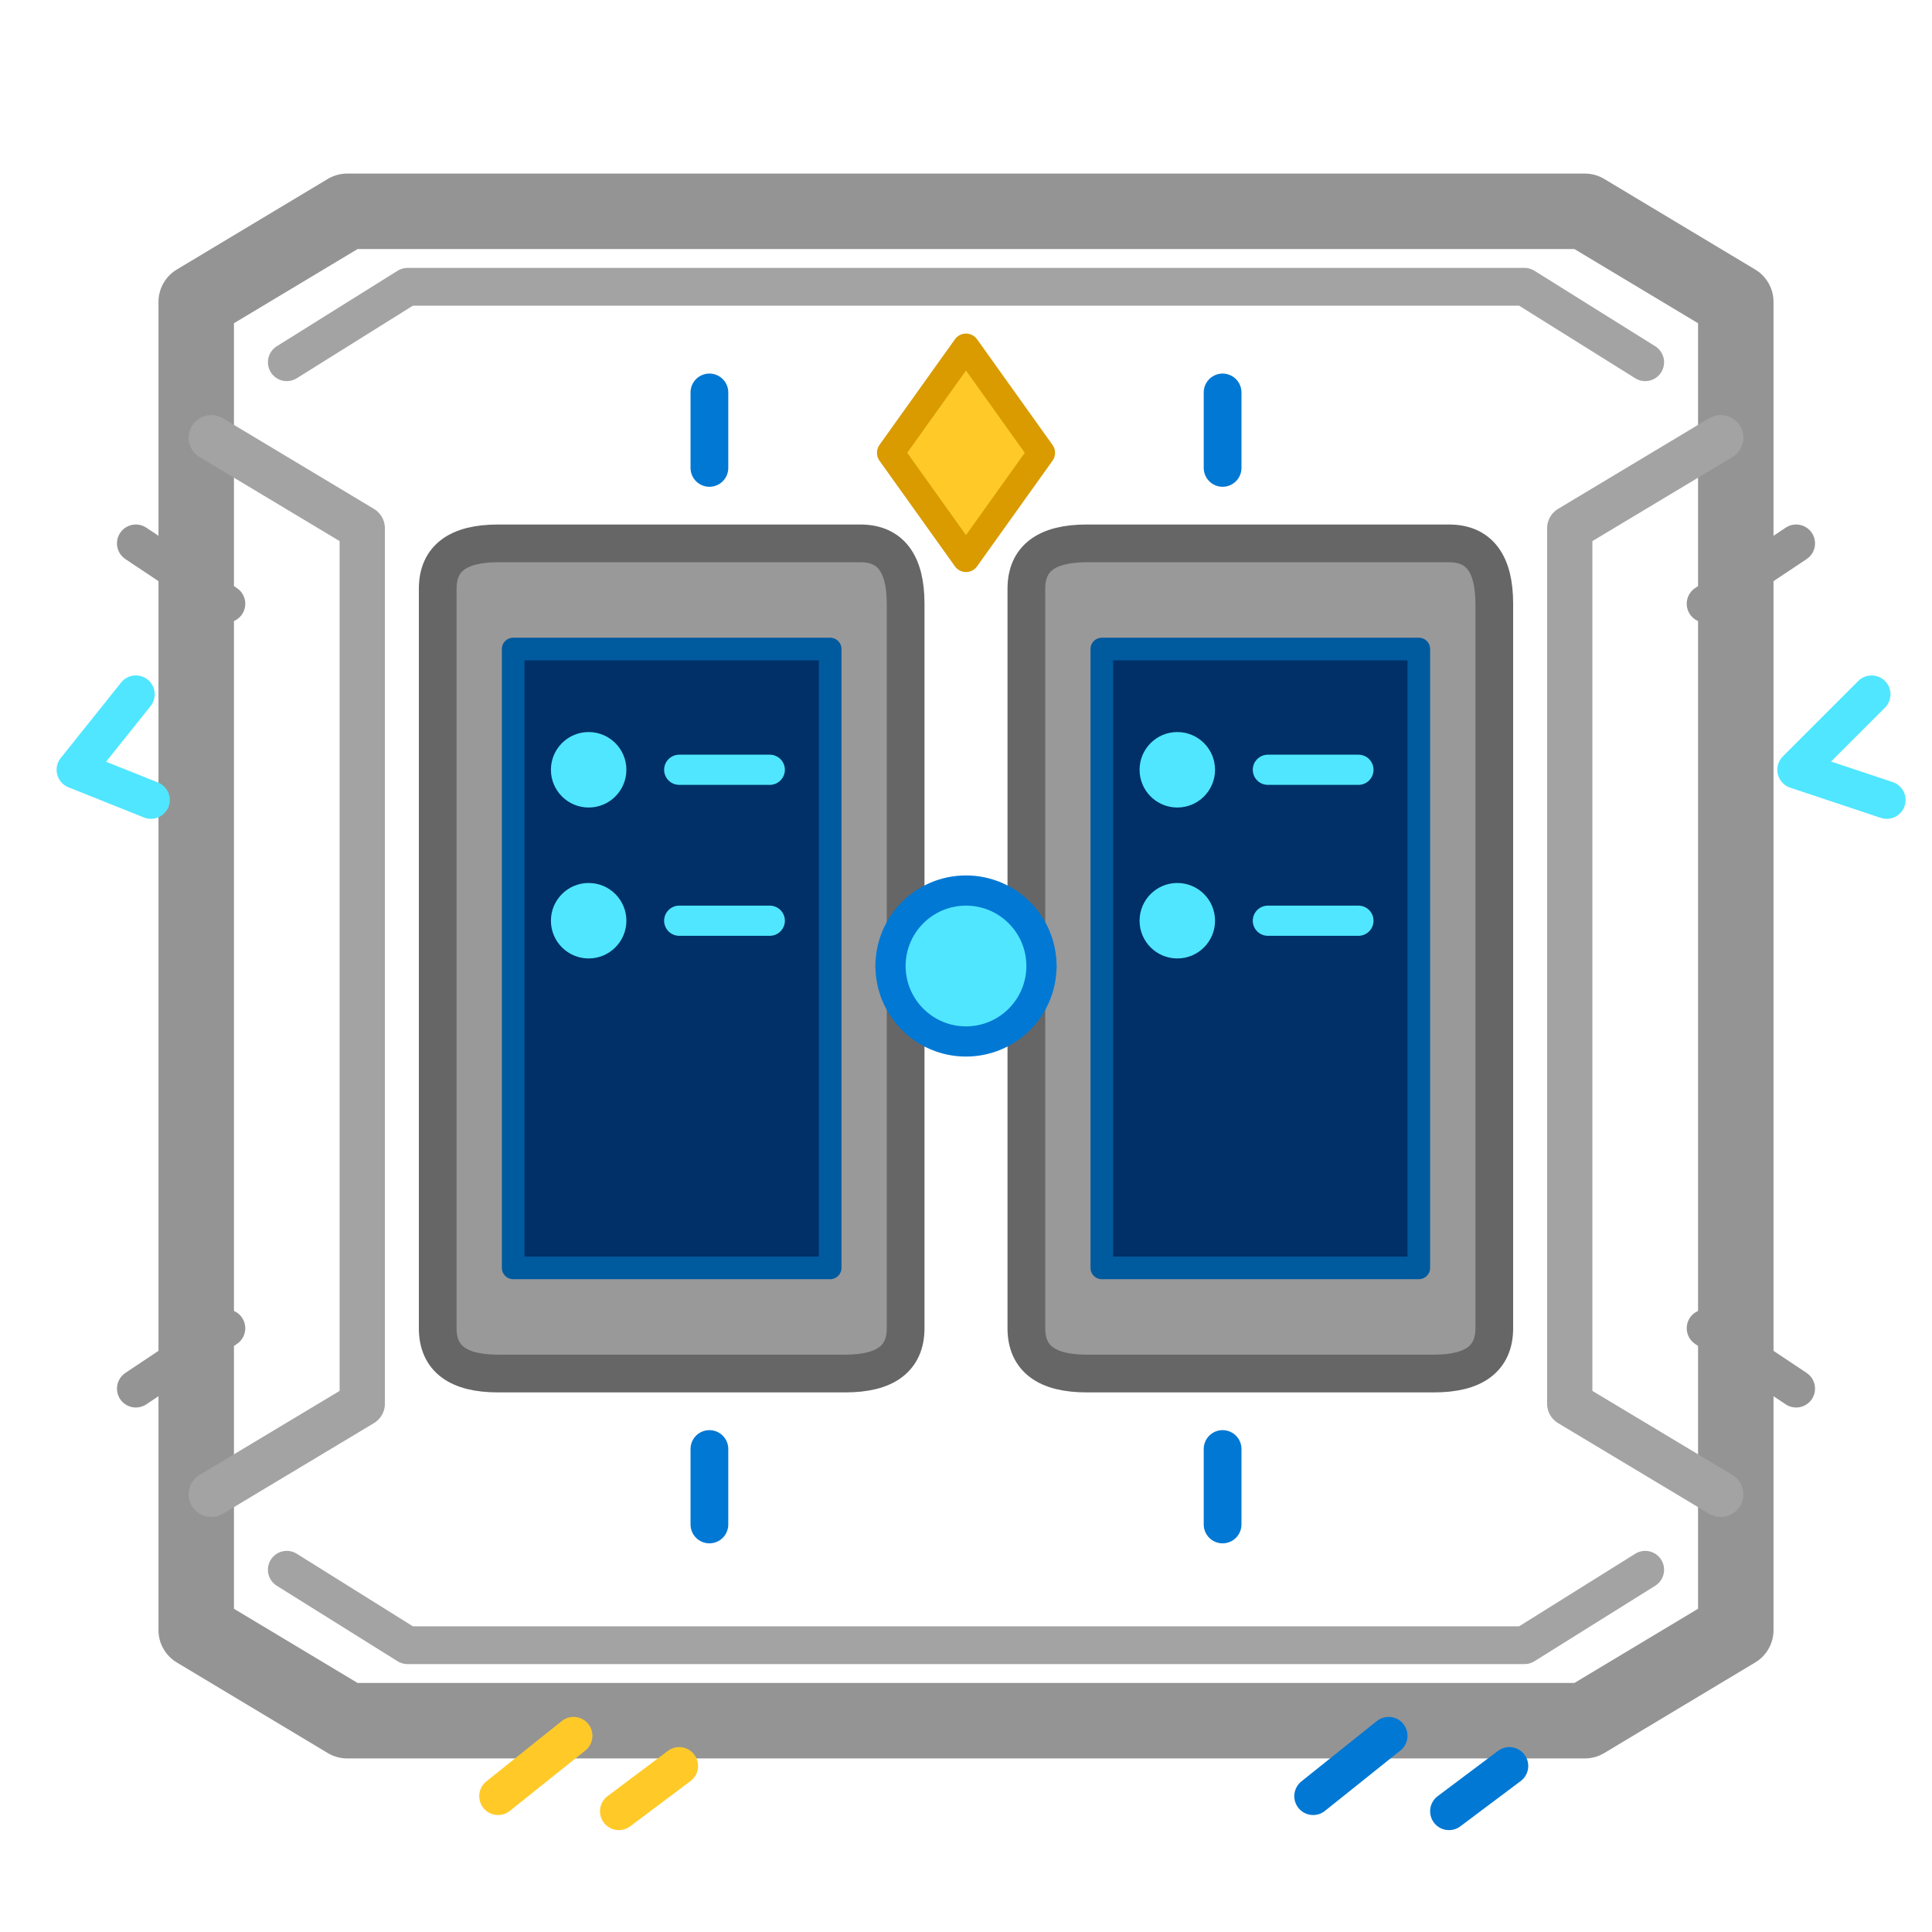
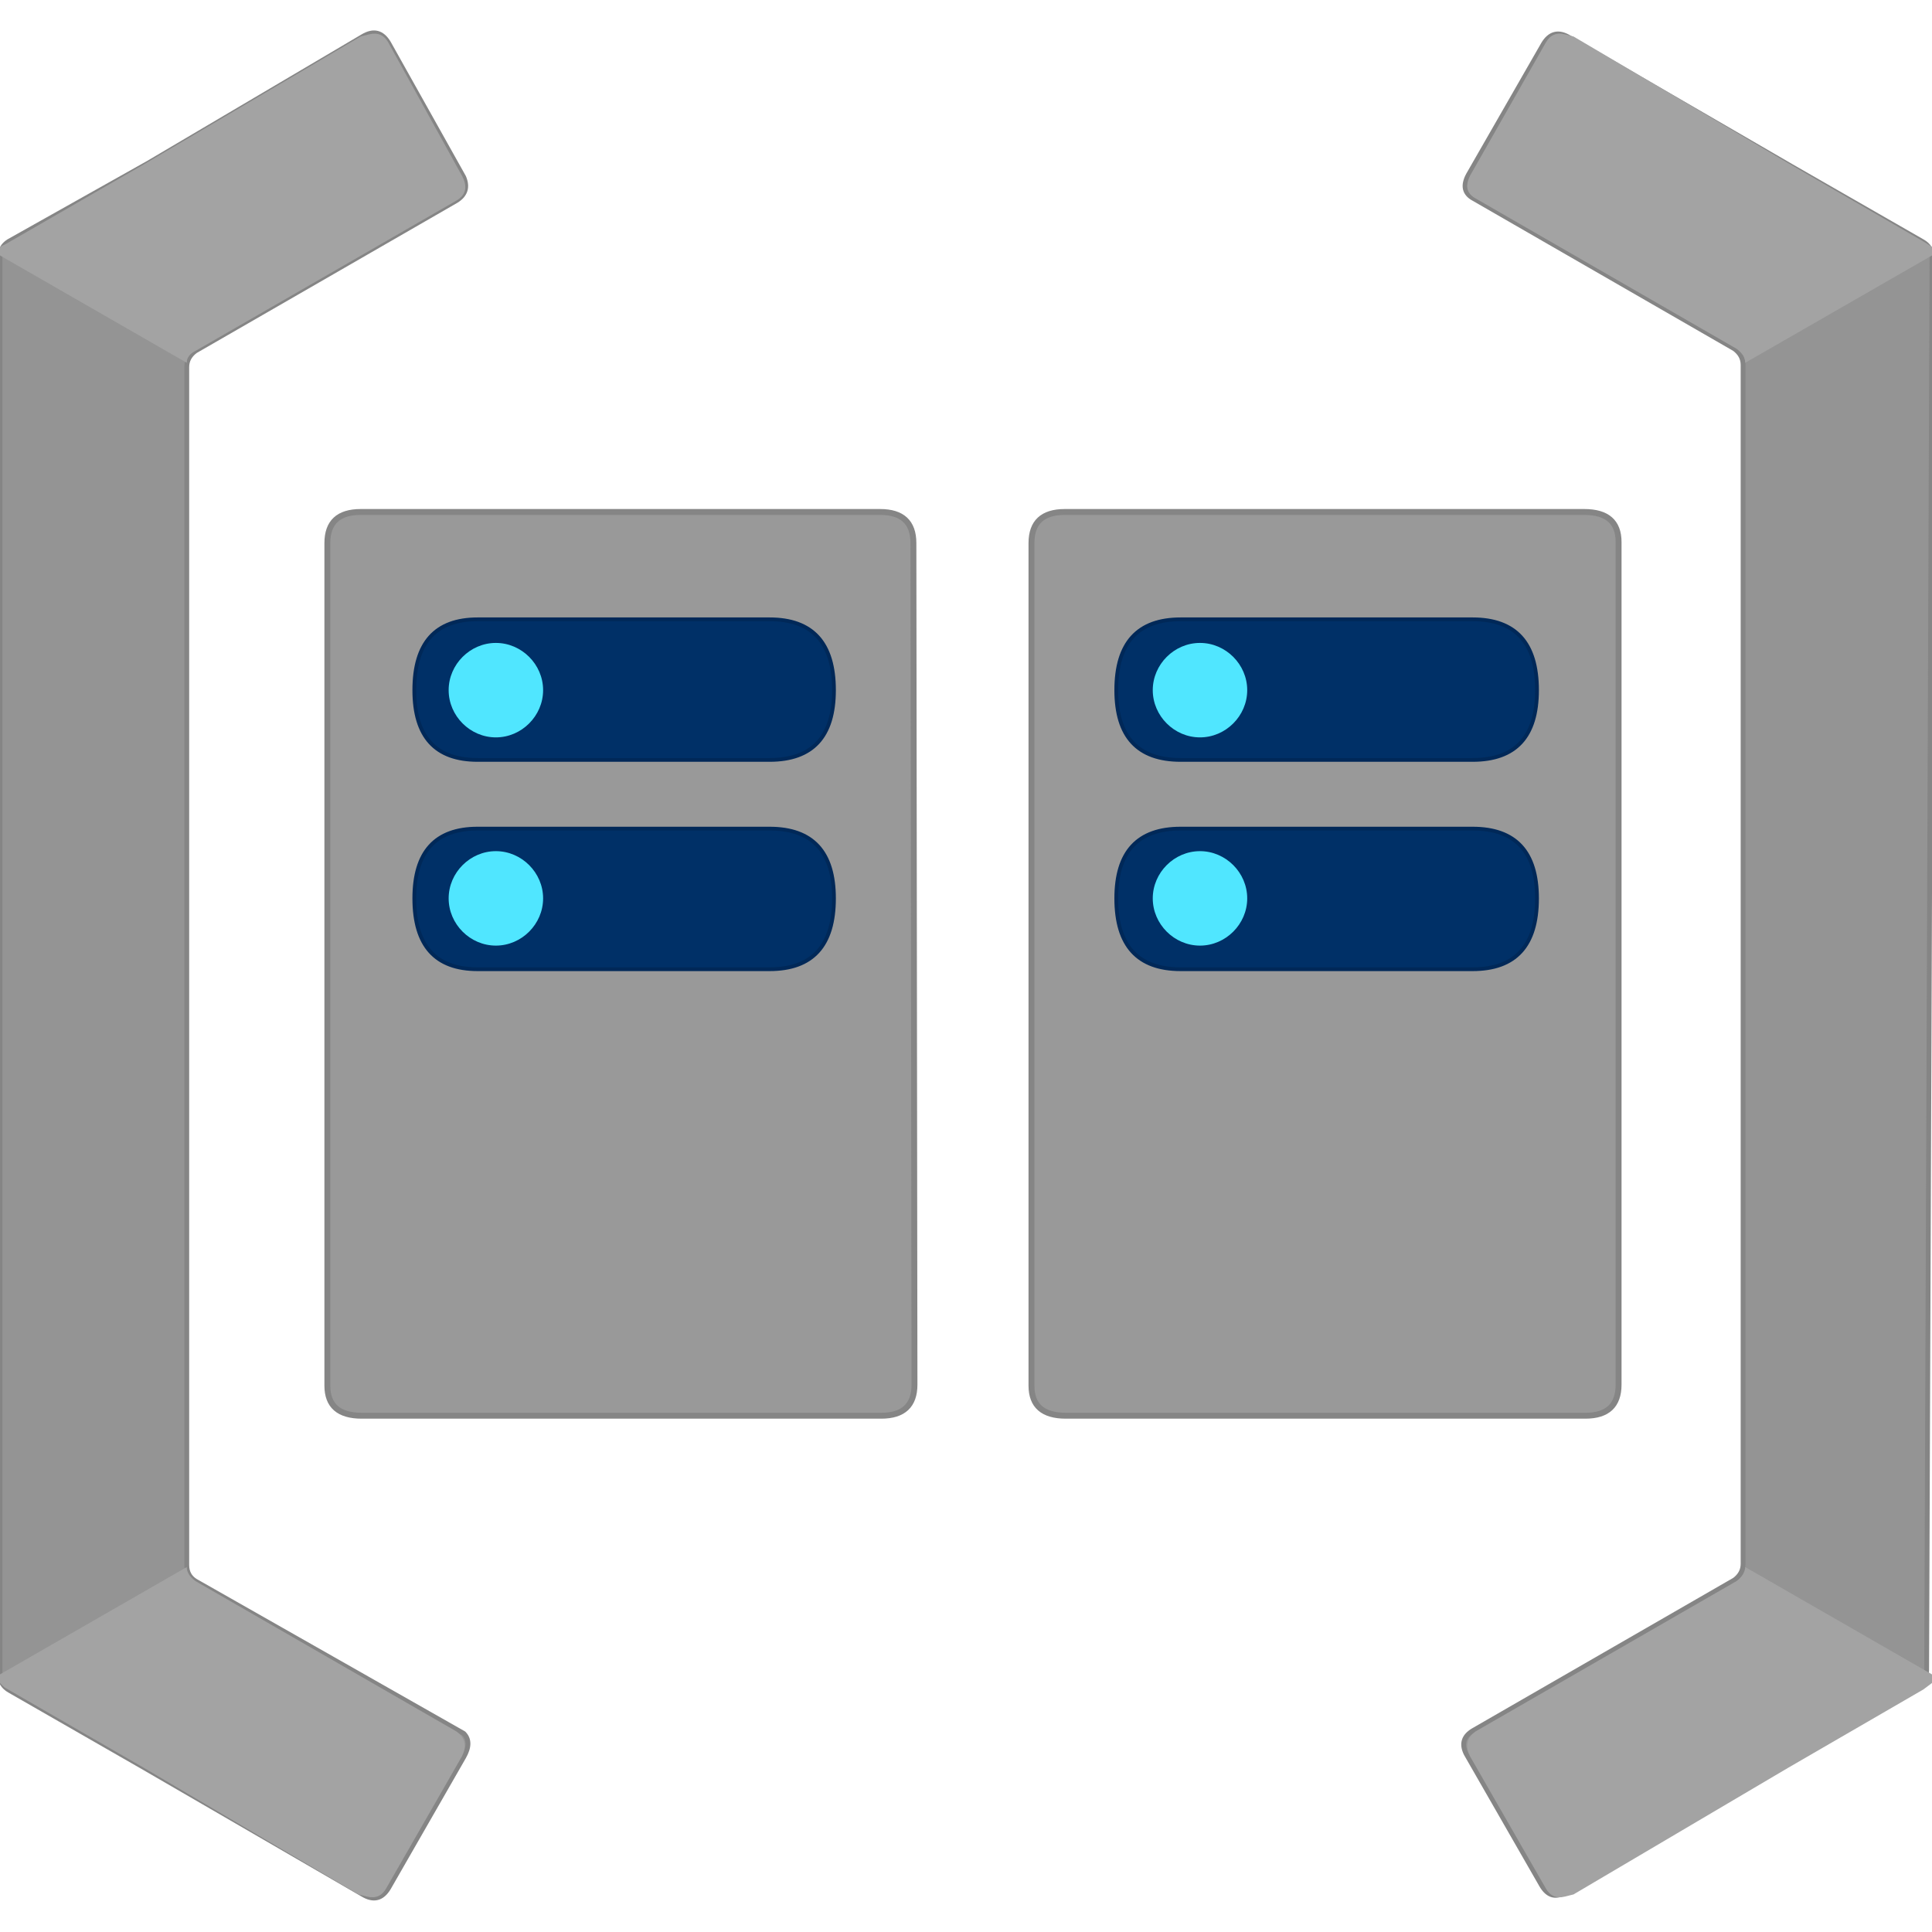
<svg xmlns="http://www.w3.org/2000/svg" width="128" height="128" viewBox="0 0 128 128">
-   <g stroke-linecap="round" stroke-linejoin="round">
-     <path d="M13 20 L23 14 L105 14 L115 20              L115 108 L105 114 L23 114 L13 108 Z" fill="none" stroke="#949494" stroke-width="5" />
-     <path d="M19 24 L27 19 L101 19 L109 24              M19 104 L27 109 L101 109 L109 104" fill="none" stroke="#A3A3A3" stroke-width="2.5" />
-     <path d="M14 29 L24 35 L24 93 L14 99" fill="none" stroke="#A3A3A3" stroke-width="3" />
-     <path d="M9 36 L15 40 M9 92 L15 88" fill="none" stroke="#949494" stroke-width="2.5" />
-     <path d="M114 29 L104 35 L104 93 L114 99" fill="none" stroke="#A3A3A3" stroke-width="3" />
-     <path d="M119 36 L113 40 M119 92 L113 88" fill="none" stroke="#949494" stroke-width="2.5" />
-     <path d="M29 39 Q29 36 33 36 L57 36 Q60 36 60 40              L60 88 Q60 91 56 91 L33 91 Q29 91 29 88 Z" fill="#999999" stroke="#666666" stroke-width="2.5" />
-     <path d="M34 43 L55 43 L55 84 L34 84 Z" fill="#003067" stroke="#005A9E" stroke-width="1.5" />
-     <g fill="#50E6FF">
-       <circle cx="39" cy="51" r="2.5" />
-       <circle cx="39" cy="61" r="2.5" />
-     </g>
-     <g stroke="#50E6FF" stroke-width="2">
-       <path d="M45 51 L51 51 M45 61 L51 61" />
-     </g>
-     <path d="M68 39 Q68 36 72 36 L96 36 Q99 36 99 40              L99 88 Q99 91 95 91 L72 91 Q68 91 68 88 Z" fill="#999999" stroke="#666666" stroke-width="2.5" />
-     <path d="M73 43 L94 43 L94 84 L73 84 Z" fill="#003067" stroke="#005A9E" stroke-width="1.5" />
-     <g fill="#50E6FF">
-       <circle cx="78" cy="51" r="2.5" />
-       <circle cx="78" cy="61" r="2.5" />
-     </g>
-     <g stroke="#50E6FF" stroke-width="2">
-       <path d="M84 51 L90 51 M84 61 L90 61" />
-     </g>
-     <path d="M60 64 L68 64" fill="none" stroke="#0078D4" stroke-width="4" />
-     <circle cx="64" cy="64" r="5" fill="#50E6FF" stroke="#0078D4" stroke-width="2" />
-     <path d="M64 23 L69 30 L64 37 L59 30 Z" fill="#FFCA28" stroke="#D99B00" stroke-width="1.8" />
-     <g fill="none" stroke="#0078D4" stroke-width="2.5">
-       <path d="M47 26 L47 31 M81 26 L81 31" />
-       <path d="M47 96 L47 101 M81 96 L81 101" />
-     </g>
-     <g fill="none" stroke-linecap="round">
-       <path d="M5 51 L9 46 M5 51 L10 53" stroke="#50E6FF" stroke-width="2.5" />
-       <path d="M119 51 L124 46 M119 51 L125 53" stroke="#50E6FF" stroke-width="2.5" />
-       <path d="M33 119 L38 115 M41 120 L45 117" stroke="#FFCA28" stroke-width="2.5" />
-       <path d="M87 119 L92 115 M96 120 L100 117" stroke="#0078D4" stroke-width="2.5" />
-     </g>
+   <g transform="scale(7.111111)" stroke-linejoin="round" stroke-linecap="round">
+     <path d="M0 15.6          Q0 15.70 .09 15.75          L1.31 16.45          L3.38 17.65          Q3.53 17.74 3.62 17.59          L4.32 16.37          Q4.40 16.23 4.32 16.15          L1.82 14.73          Q1.74 14.68 1.74 14.58          L1.74 3.42          Q1.74 3.33 1.82 3.27          L4.25 1.87          Q4.38 1.79 4.32 1.65          L3.62 .40          Q3.53 .25 3.38 .34          L1.38 1.52          L.08 2.25          Q0 2.30 0 2.40          Z" fill="#949494" stroke="#858585" stroke-width=".045" />
+     <path d="M4.30 1.63          L3.62 .40          Q3.56 .29 3.44 .32          L3.36 .34          L1.36 1.52          L.06 2.27          L0 2.30          L0 2.38          L1.74 3.38          Q1.74 3.31 1.82 3.27          L4.25 1.87          Q4.39 1.79 4.30 1.63          Z" fill="#a3a3a3" />
+     <path d="M4.30 16.37          L3.60 17.59          Q3.54 17.70 3.42 17.67          L3.34 17.65          L1.34 16.47          L.04 15.72          L0 15.68          L0 15.60          L1.74 14.60          Q1.74 14.67 1.82 14.73          L4.25 16.13          Q4.38 16.22 4.30 16.37          Z" fill="#a3a3a3" />
+     <path d="M18 2.40          Q18 2.30 17.91 2.25          L16.69 1.55          L14.62 .35          Q14.47 .26 14.38 .41          L13.68 1.63          Q13.60 1.78 13.73 1.85          L16.16 3.25          Q16.24 3.31 16.24 3.40          L16.24 14.57          Q16.24 14.66 16.16 14.72          L13.73 16.12          Q13.59 16.20 13.66 16.34          L14.36 17.56          Q14.45 17.72 14.60 17.62          L16.60 16.44          L17.86 15.71          Q17.95 15.66 17.95 15.56          L18 2.40          Z" fill="#949494" stroke="#858585" stroke-width=".045" />
+     <path d="M13.70 16.37          L14.40 17.59          Q14.46 17.70 14.58 17.67          L14.66 17.65          L16.66 16.47          L17.92 15.74          L18 15.68          L18 15.60          L16.26 14.60          Q16.26 14.67 16.18 14.73          L13.75 16.13          Q13.62 16.22 13.70 16.37          Z" fill="#a3a3a3" />
+     <path d="M13.70 1.63          L14.40 .40          Q14.46 .29 14.58 .32          L14.66 .34          L16.66 1.52          L17.92 2.25          L18 2.30          L18 2.38          L16.26 3.38          Q16.26 3.31 16.18 3.25          L13.75 1.85          Q13.62 1.78 13.70 1.63          Z" fill="#a3a3a3" />
+     <path d="M8.52 12.90          Q8.52 13.19 8.21 13.19          L3.37 13.19          Q3.05 13.19 3.05 12.91          L3.05 5.06          Q3.05 4.77 3.36 4.77          L8.20 4.77          Q8.51 4.77 8.51 5.06          Z" fill="#999999" stroke="#858585" stroke-width=".055" />
+     <path d="M3.86 8.37          Q3.86 7.72 4.45 7.72          L7.17 7.72          Q7.77 7.72 7.77 8.37          Q7.77 9.03 7.17 9.03          L4.45 9.03          Q3.86 9.03 3.86 8.37          Z           M3.86 6.43          Q3.86 5.77 4.45 5.77          L7.17 5.77          Q7.77 5.77 7.77 6.43          Q7.77 7.08 7.17 7.08          L4.45 7.08          Q3.86 7.08 3.86 6.43          Z" fill="#003067" stroke="#002858" stroke-width=".035" />
+     <path d="M5.06 6.43          C5.06 6.67 4.86 6.87 4.62 6.87          C4.38 6.87 4.18 6.67 4.18 6.43          C4.18 6.19 4.38 5.99 4.62 5.99          C4.86 5.99 5.06 6.19 5.06 6.43          Z" fill="#50e6ff" />
+     <path d="M5.06 8.37          C5.06 8.61 4.86 8.81 4.62 8.81          C4.38 8.81 4.18 8.61 4.18 8.37          C4.18 8.13 4.38 7.93 4.62 7.93          C4.86 7.93 5.06 8.13 5.06 8.37          Z" fill="#50e6ff" />
+     <path d="M15.08 12.90          Q15.08 13.19 14.77 13.19          L9.93 13.19          Q9.61 13.19 9.61 12.91          L9.61 5.06          Q9.61 4.77 9.92 4.77          L14.76 4.77          Q15.08 4.77 15.08 5.05          Z" fill="#999999" stroke="#858585" stroke-width=".055" />
+     <path d="M10.40 8.37          Q10.40 7.72 11.00 7.72          L13.72 7.72          Q14.32 7.72 14.32 8.37          Q14.32 9.03 13.72 9.03          L11.00 9.03          Q10.40 9.03 10.40 8.37          Z           M10.40 6.43          Q10.40 5.77 11.00 5.77          L13.72 5.77          Q14.32 5.77 14.32 6.43          Q14.32 7.08 13.72 7.08          L11.00 7.08          Q10.40 7.08 10.40 6.43          Z" fill="#003067" stroke="#002858" stroke-width=".035" />
+     <path d="M11.62 6.43          C11.62 6.67 11.42 6.87 11.18 6.87          C10.94 6.87 10.74 6.67 10.74 6.43          C10.74 6.19 10.94 5.99 11.18 5.99          C11.42 5.99 11.62 6.19 11.62 6.43          Z" fill="#50e6ff" />
+     <path d="M11.62 8.37          C11.62 8.61 11.42 8.81 11.18 8.81          C10.94 8.81 10.74 8.61 10.74 8.37          C10.74 8.13 10.94 7.93 11.18 7.93          C11.42 7.93 11.62 8.13 11.62 8.37          Z" fill="#50e6ff" />
  </g>
</svg>
